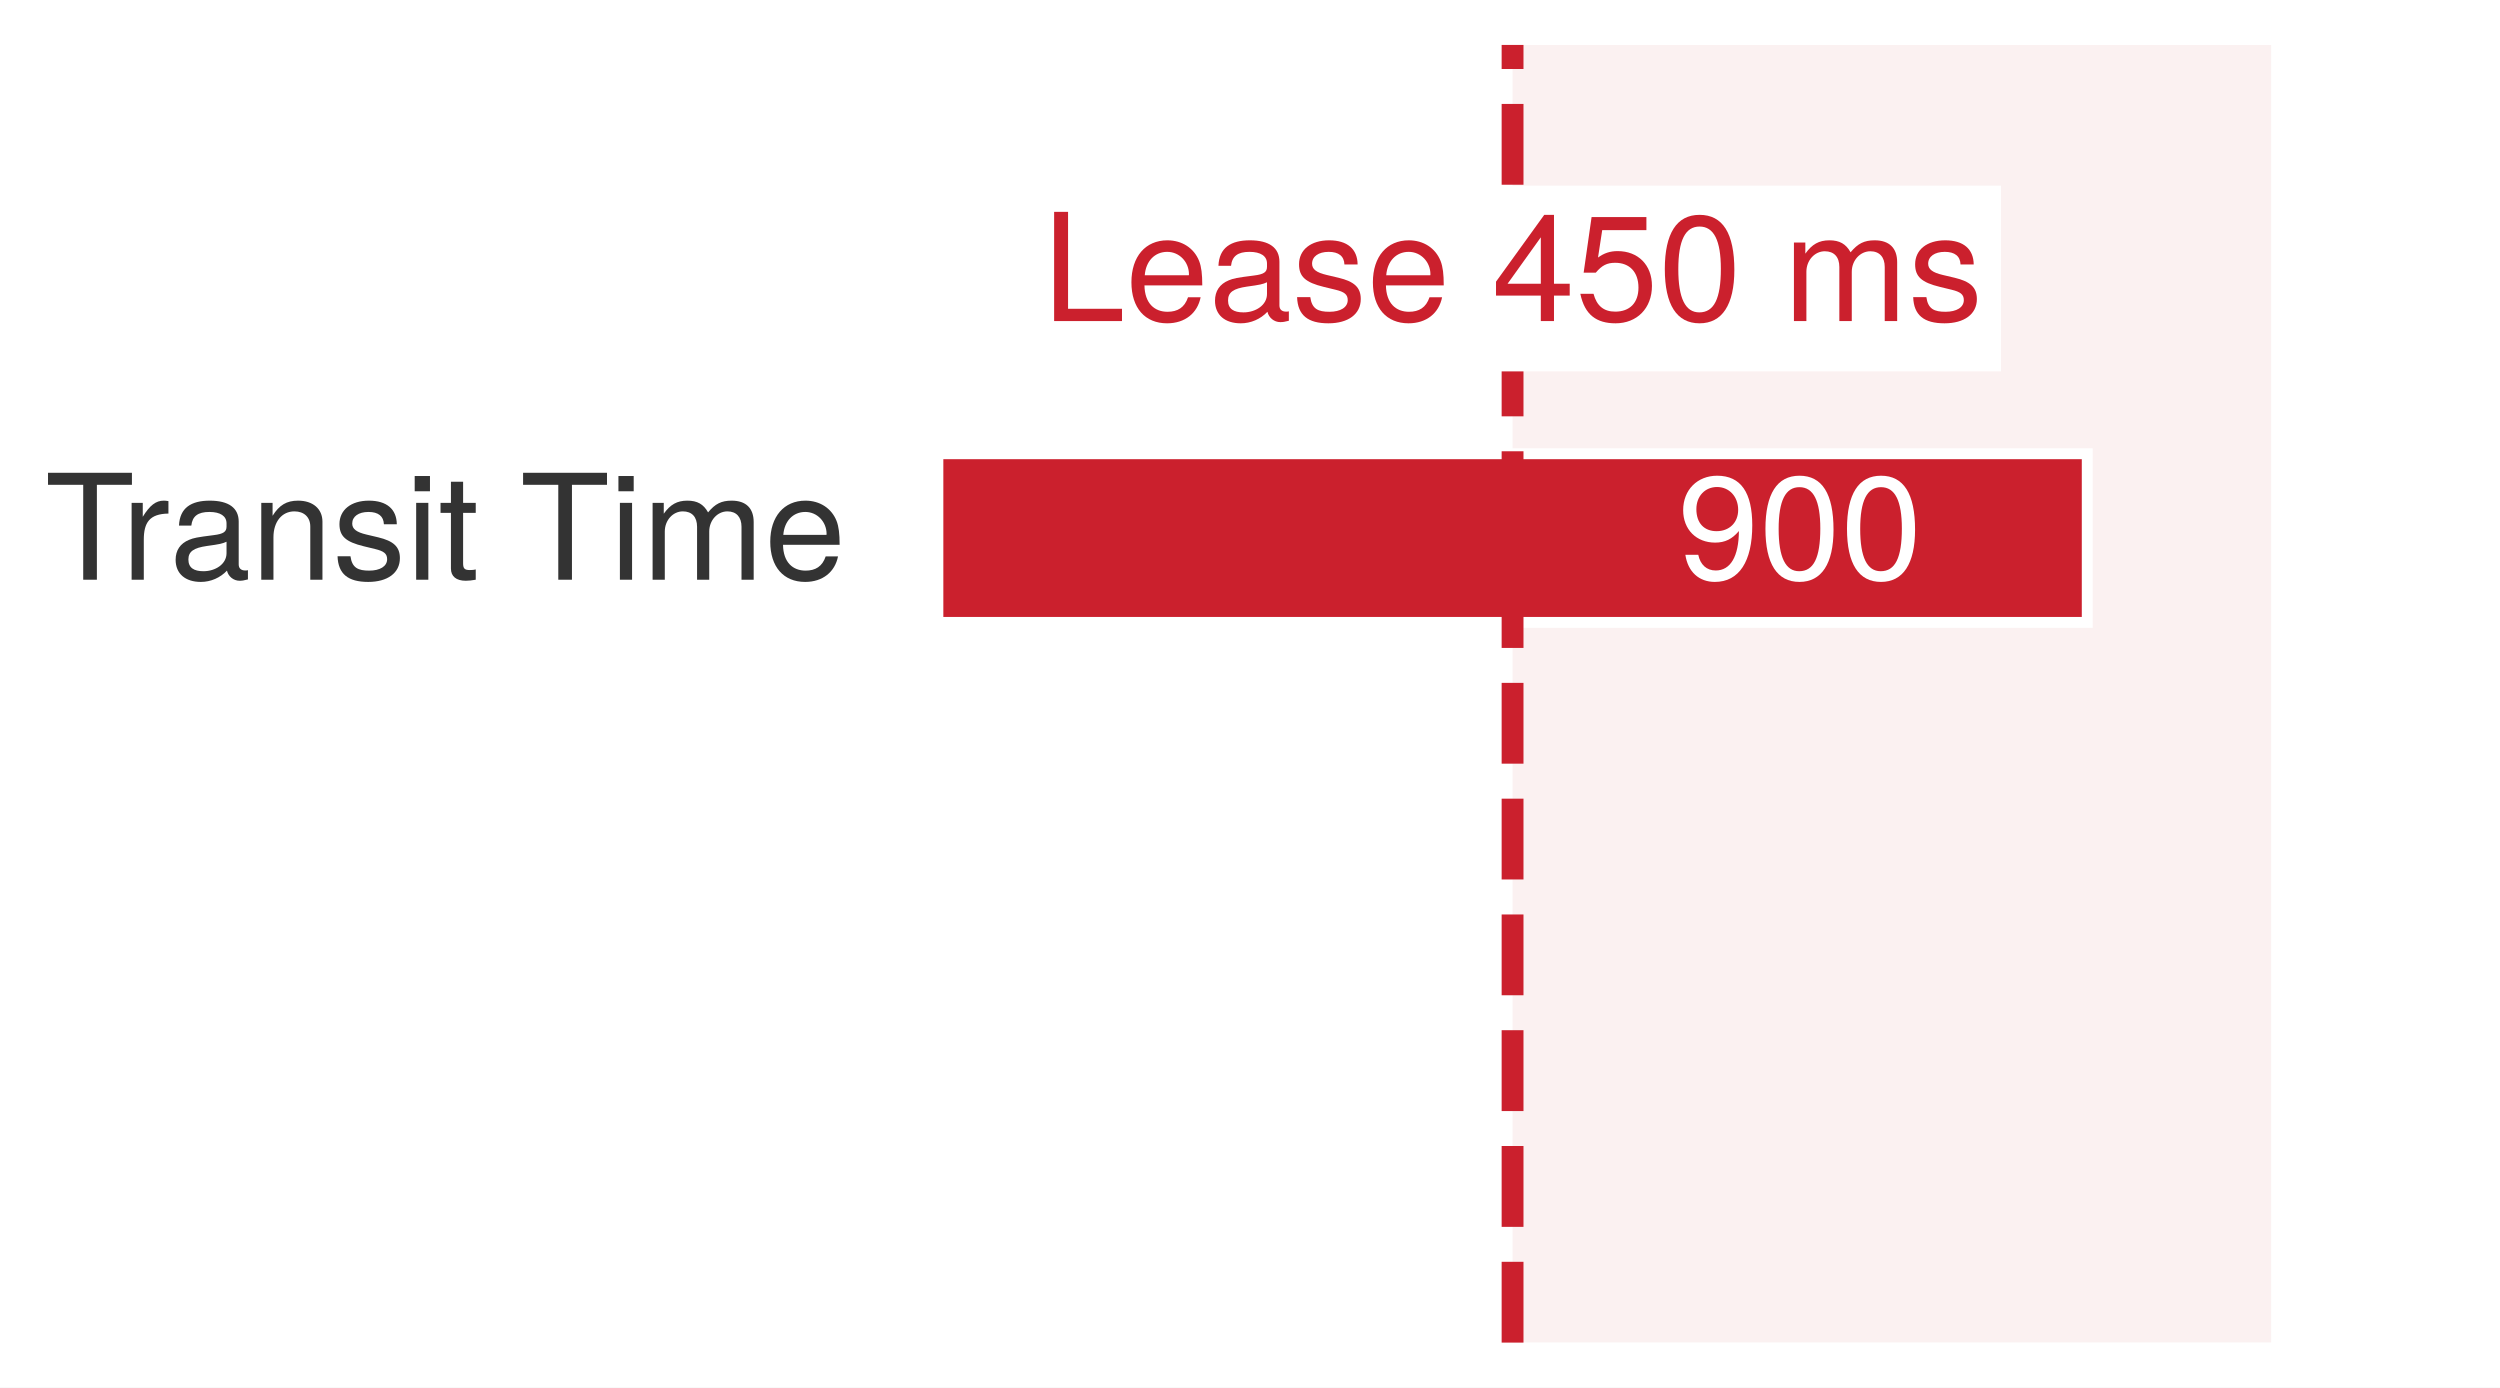
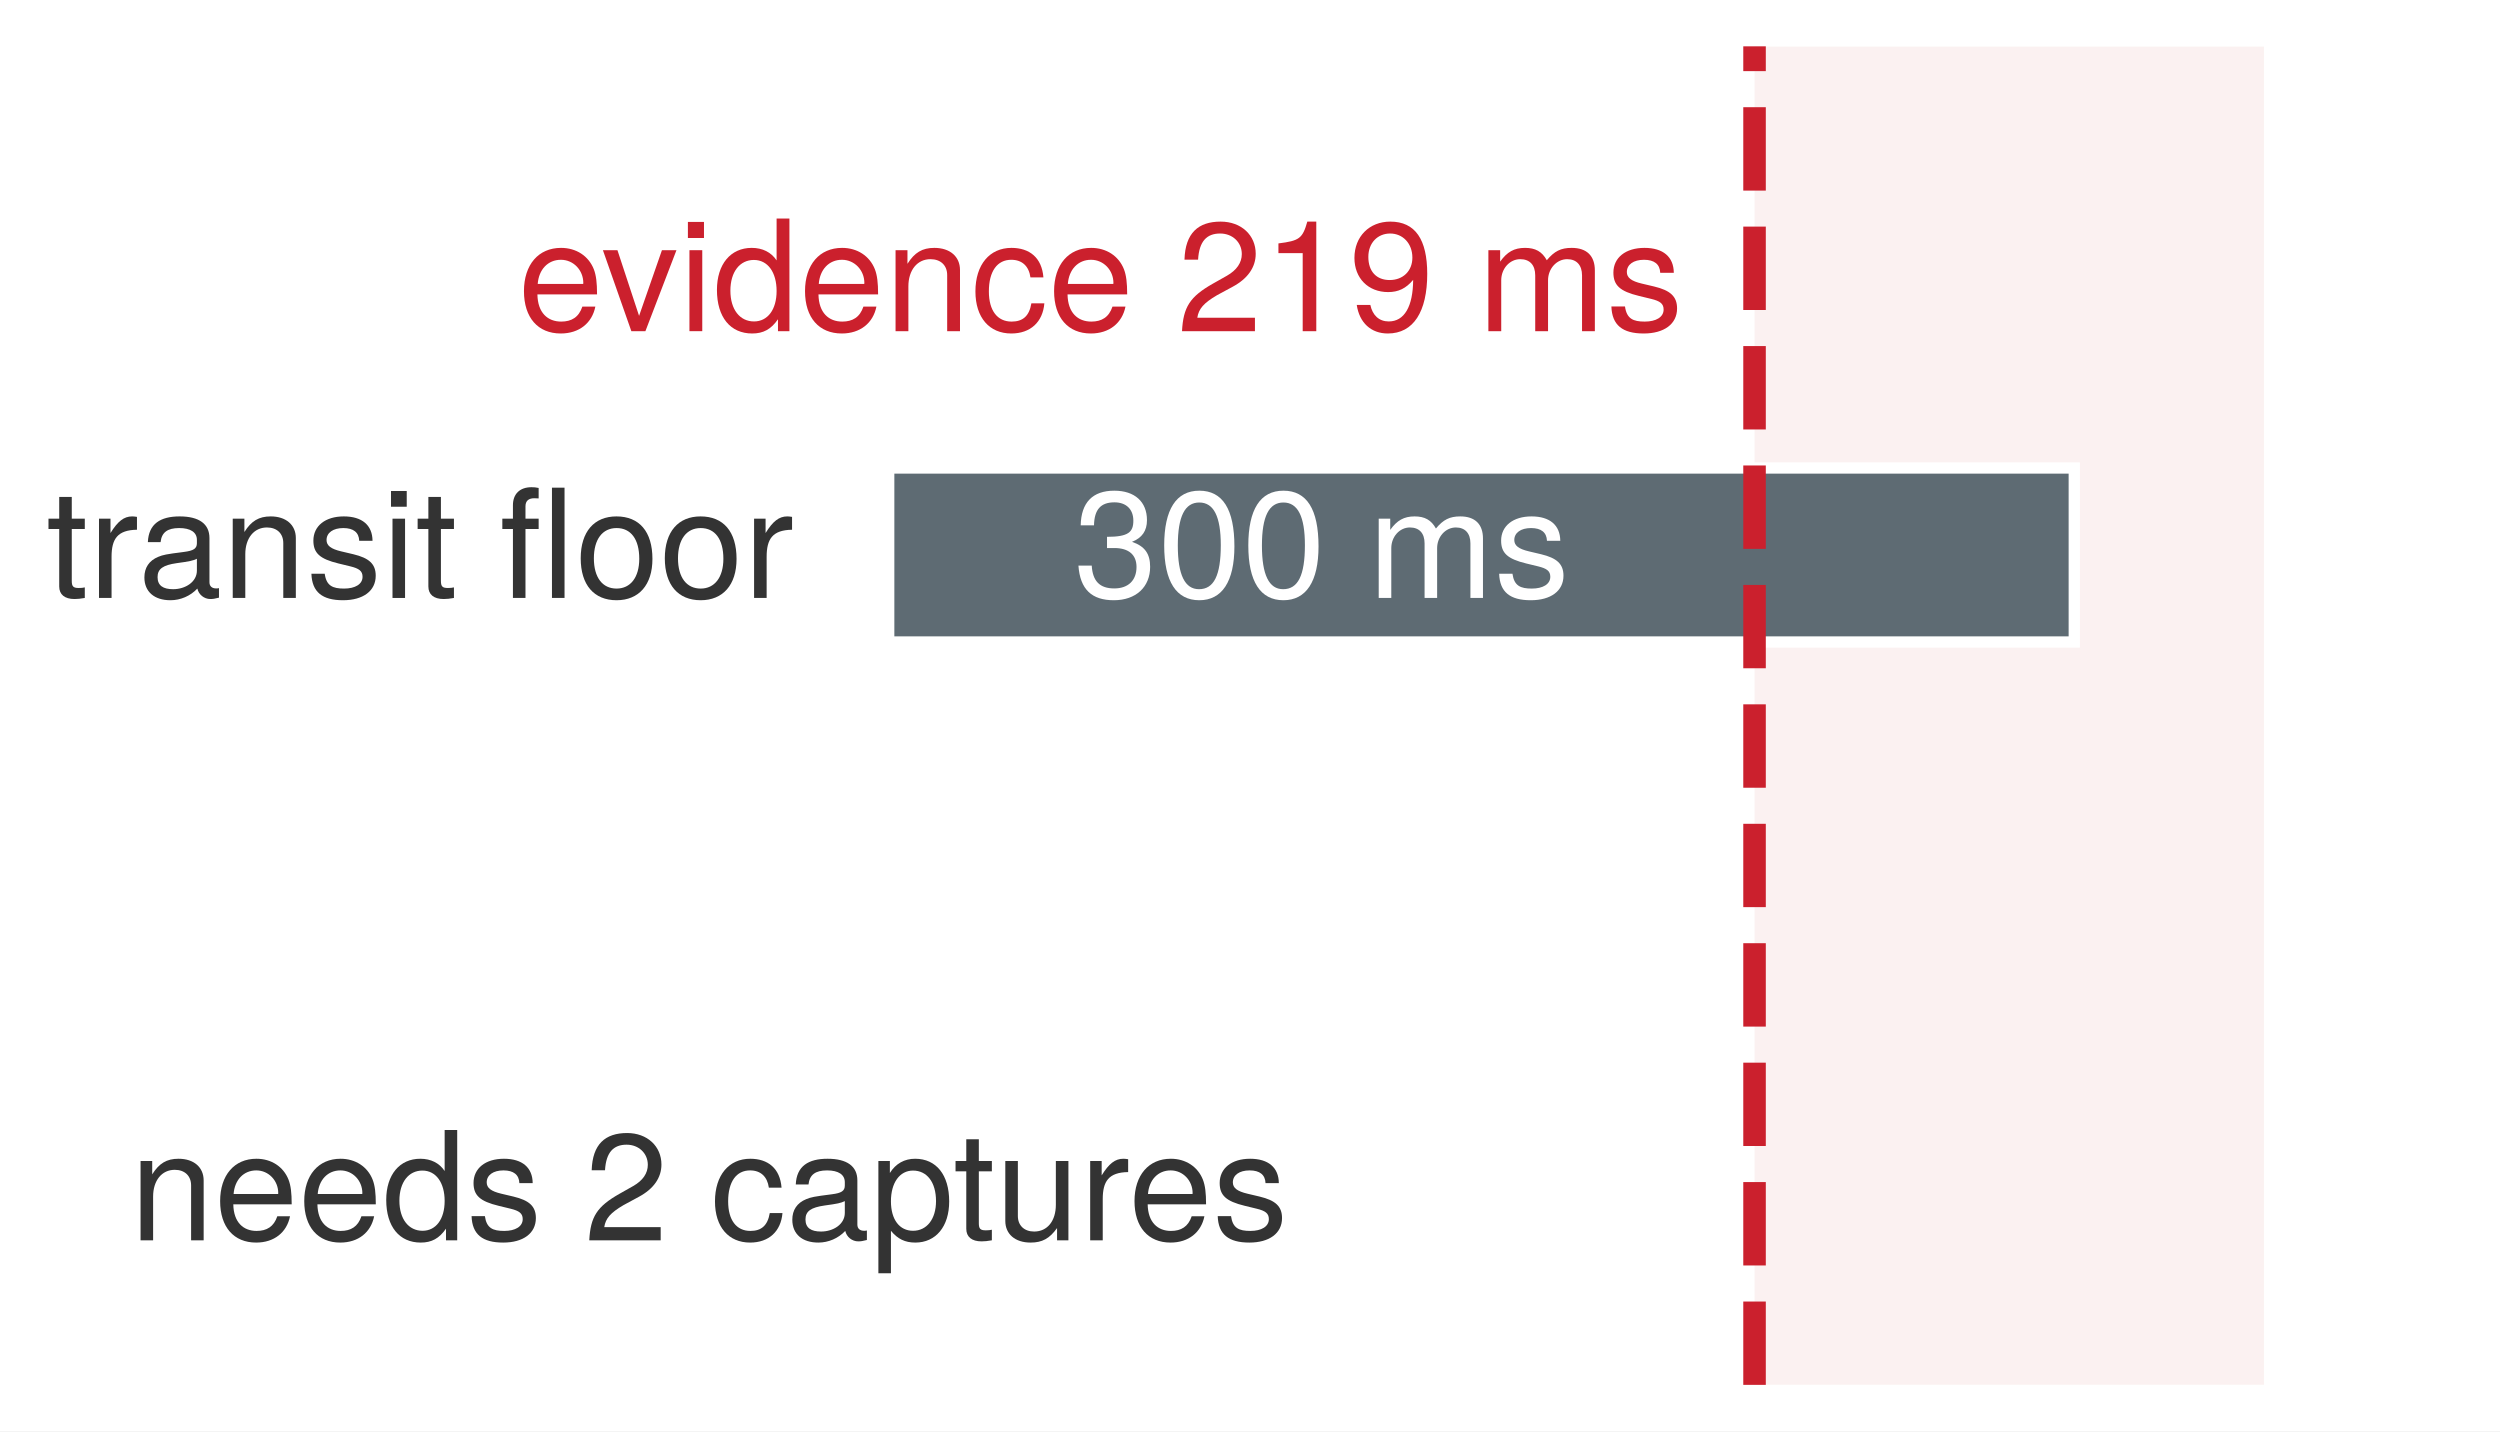
- <svg xmlns="http://www.w3.org/2000/svg" xmlns:xlink="http://www.w3.org/1999/xlink" width="80.104pt" height="44.46pt" viewBox="0 0 80.104 44.46" version="1.1">
+ <svg xmlns="http://www.w3.org/2000/svg" xmlns:xlink="http://www.w3.org/1999/xlink" width="77.66pt" height="44.46pt" viewBox="0 0 77.66 44.46" version="1.1">
  <defs>
    <style type="text/css">*{stroke-linejoin: round; stroke-linecap: butt}</style>
  </defs>
  <g id="figure_1">
    <g id="patch_1">
-       <path d="M 0 44.46 L 80.104 44.46 L 80.104 -0 L 0 -0 z " style="fill: #ffffff" />
+       <path d="M 0 44.46 L 77.66 44.46 L 77.66 -0 L 0 -0 z " style="fill: #ffffff" />
    </g>
    <g id="axes_1">
      <g id="patch_2">
-         <path d="M 5.008 43.02 L 78.664 43.02 L 78.664 1.44 L 5.008 1.44 z " style="fill: #ffffff" />
+         <path d="M 2.564 43.02 L 76.22 43.02 L 76.22 1.44 L 2.564 1.44 z " style="fill: #ffffff" />
      </g>
      <g id="patch_3">
-         <path d="M 48.465 43.02 L 72.772 43.02 L 72.772 1.44 L 48.465 1.44 z " clip-path="url(#p68bcadb6f8)" style="fill: #f2d7d5; opacity: 0.34" />
+         <path d="M 54.503 43.02 L 70.328 43.02 L 70.328 1.44 L 54.503 1.44 z " clip-path="url(#p070c827a09)" style="fill: #f2d7d5; opacity: 0.34" />
      </g>
      <g id="patch_4">
-         <path d="M 30.051 19.943 L 66.879 19.943 L 66.879 14.538 L 30.051 14.538 z " clip-path="url(#p68bcadb6f8)" style="fill: #cb202d; stroke: #ffffff; stroke-width: 0.35; stroke-linejoin: miter" />
+         <path d="M 27.607 19.943 L 64.435 19.943 L 64.435 14.538 L 27.607 14.538 z " clip-path="url(#p070c827a09)" style="fill: #5e6b73; stroke: #ffffff; stroke-width: 0.35; stroke-linejoin: miter" />
      </g>
      <g id="matplotlib.axis_1" />
      <g id="matplotlib.axis_2" />
      <g id="line2d_1">
-         <path d="M 48.465 43.02 L 48.465 1.44 " clip-path="url(#p68bcadb6f8)" style="fill: none; stroke-dasharray: 2.59,1.12; stroke-dashoffset: 0; stroke: #cb202d; stroke-width: 0.7" />
+         <path d="M 54.503 43.02 L 54.503 1.44 " clip-path="url(#p070c827a09)" style="fill: none; stroke-dasharray: 2.59,1.12; stroke-dashoffset: 0; stroke: #cb202d; stroke-width: 0.7" />
      </g>
      <g id="text_1">
        <g style="fill: #333333" transform="translate(1.44 18.5752) scale(0.047 -0.047)">
          <defs>
-             <path id="TeXGyreHeros-Regular-69" d="M 3795 4141 L 3795 4666 L 134 4666 L 134 4141 L 1670 4141 L 1670 0 L 2266 0 L 2266 4141 L 3795 4141 z " transform="scale(0.015625)" />
+             <path id="TeXGyreHeros-Regular-6a" d="M 1626 0 L 1626 448 C 1555 429 1472 422 1370 422 C 1139 422 1075 486 1075 723 L 1075 2918 L 1626 2918 L 1626 3354 L 1075 3354 L 1075 4275 L 544 4275 L 544 3354 L 90 3354 L 90 2918 L 544 2918 L 544 486 C 544 147 774 -45 1190 -45 C 1318 -45 1446 -32 1626 0 z " transform="scale(0.015625)" />
            <path id="TeXGyreHeros-Regular-61" d="M 2054 2886 L 2054 3430 C 1965 3443 1920 3450 1850 3450 C 1504 3450 1242 3245 934 2746 L 934 3354 L 448 3354 L 448 0 L 979 0 L 979 1741 C 979 2496 1229 2874 2054 2886 z " transform="scale(0.015625)" />
            <path id="TeXGyreHeros-Regular-1d" d="M 3424 13 L 3424 416 C 3366 403 3341 403 3309 403 C 3123 403 3021 499 3021 666 L 3021 2534 C 3021 3130 2586 3450 1760 3450 C 947 3450 448 3136 416 2362 L 954 2362 C 998 2771 1242 2957 1741 2957 C 2221 2957 2490 2778 2490 2458 L 2490 2317 C 2490 2093 2355 1997 1933 1946 C 1178 1850 1062 1824 858 1741 C 467 1581 269 1280 269 870 C 269 262 691 -96 1370 -96 C 1798 -96 2214 83 2509 397 C 2566 141 2797 -45 3059 -45 C 3168 -45 3251 -32 3424 13 z M 2490 1158 C 2490 678 2003 371 1485 371 C 1069 371 826 518 826 883 C 826 1235 1062 1389 1632 1472 C 2195 1549 2310 1574 2490 1658 L 2490 1158 z " transform="scale(0.015625)" />
            <path id="TeXGyreHeros-Regular-4e" d="M 3117 0 L 3117 2534 C 3117 3091 2701 3450 2054 3450 C 1555 3450 1235 3258 941 2790 L 941 3354 L 448 3354 L 448 0 L 979 0 L 979 1850 C 979 2534 1350 2982 1894 2982 C 2317 2982 2586 2726 2586 2323 L 2586 0 L 3117 0 z " transform="scale(0.015625)" />
            <path id="TeXGyreHeros-Regular-63" d="M 2938 941 C 2938 1440 2656 1690 1990 1850 L 1478 1971 C 1043 2074 858 2214 858 2451 C 858 2758 1133 2957 1568 2957 C 1997 2957 2227 2771 2240 2419 L 2803 2419 C 2797 3078 2362 3450 1587 3450 C 806 3450 301 3046 301 2426 C 301 1901 570 1651 1363 1459 L 1862 1338 C 2234 1248 2381 1139 2381 896 C 2381 582 2067 397 1600 397 C 1120 397 851 512 781 1024 L 218 1024 C 243 250 678 -96 1555 -96 C 2400 -96 2938 294 2938 941 z " transform="scale(0.015625)" />
            <path id="TeXGyreHeros-Regular-43" d="M 979 0 L 979 3354 L 448 3354 L 448 0 L 979 0 z M 1050 3859 L 1050 4525 L 384 4525 L 384 3859 L 1050 3859 z " transform="scale(0.015625)" />
-             <path id="TeXGyreHeros-Regular-6a" d="M 1626 0 L 1626 448 C 1555 429 1472 422 1370 422 C 1139 422 1075 486 1075 723 L 1075 2918 L 1626 2918 L 1626 3354 L 1075 3354 L 1075 4275 L 544 4275 L 544 3354 L 90 3354 L 90 2918 L 544 2918 L 544 486 C 544 147 774 -45 1190 -45 C 1318 -45 1446 -32 1626 0 z " transform="scale(0.015625)" />
            <path id="TeXGyreHeros-Regular-68" transform="scale(0.015625)" />
-             <path id="TeXGyreHeros-Regular-4c" d="M 4864 0 L 4864 2515 C 4864 3117 4531 3450 3904 3450 C 3456 3450 3187 3315 2874 2938 C 2675 3296 2406 3450 1971 3450 C 1523 3450 1229 3283 941 2880 L 941 3354 L 454 3354 L 454 0 L 986 0 L 986 2106 C 986 2592 1338 2982 1773 2982 C 2170 2982 2394 2739 2394 2310 L 2394 0 L 2925 0 L 2925 2106 C 2925 2592 3283 2982 3718 2982 C 4109 2982 4333 2733 4333 2310 L 4333 0 L 4864 0 z " transform="scale(0.015625)" />
-             <path id="TeXGyreHeros-Regular-33" d="M 3283 1523 C 3283 2010 3245 2317 3149 2566 C 2931 3117 2419 3450 1792 3450 C 858 3450 256 2758 256 1658 C 256 557 838 -96 1779 -96 C 2547 -96 3078 339 3213 1018 L 2675 1018 C 2528 576 2227 397 1798 397 C 1242 397 826 755 813 1523 L 3283 1523 z M 2714 1997 C 2714 1997 2714 1971 2707 1958 L 826 1958 C 870 2554 1248 2957 1786 2957 C 2310 2957 2714 2522 2714 1997 z " transform="scale(0.015625)" />
+             <path id="TeXGyreHeros-Regular-7f" d="M 1651 2918 L 1651 3354 L 1094 3354 L 1094 3878 C 1094 4102 1222 4218 1466 4218 C 1510 4218 1530 4218 1651 4211 L 1651 4653 C 1530 4678 1459 4685 1350 4685 C 858 4685 563 4403 563 3923 L 563 3354 L 115 3354 L 115 2918 L 563 2918 L 563 0 L 1094 0 L 1094 2918 L 1651 2918 z M 2746 0 L 2746 4666 L 2214 4666 L 2214 0 L 2746 0 z " transform="scale(0.015625)" />
+             <path id="TeXGyreHeros-Regular-52" d="M 3264 1651 C 3264 2810 2707 3450 1741 3450 C 800 3450 230 2803 230 1677 C 230 550 794 -96 1747 -96 C 2688 -96 3264 550 3264 1651 z M 2707 1658 C 2707 870 2336 397 1747 397 C 1152 397 787 864 787 1677 C 787 2483 1152 2957 1747 2957 C 2349 2957 2707 2490 2707 1658 z " transform="scale(0.015625)" />
          </defs>
-           <use xlink:href="#TeXGyreHeros-Regular-69" />
-           <use xlink:href="#TeXGyreHeros-Regular-61" transform="translate(52.09375 0)" />
-           <use xlink:href="#TeXGyreHeros-Regular-1d" transform="translate(84.89062 0)" />
-           <use xlink:href="#TeXGyreHeros-Regular-4e" transform="translate(140.4844 0)" />
-           <use xlink:href="#TeXGyreHeros-Regular-63" transform="translate(196.0781 0)" />
-           <use xlink:href="#TeXGyreHeros-Regular-43" transform="translate(246.0781 0)" />
-           <use xlink:href="#TeXGyreHeros-Regular-6a" transform="translate(268.2812 0)" />
-           <use xlink:href="#TeXGyreHeros-Regular-68" transform="translate(296.0781 0)" />
-           <use xlink:href="#TeXGyreHeros-Regular-69" transform="translate(323.875 0)" />
-           <use xlink:href="#TeXGyreHeros-Regular-43" transform="translate(384.9688 0)" />
-           <use xlink:href="#TeXGyreHeros-Regular-4c" transform="translate(407.1719 0)" />
-           <use xlink:href="#TeXGyreHeros-Regular-33" transform="translate(490.4688 0)" />
+           <use xlink:href="#TeXGyreHeros-Regular-6a" />
+           <use xlink:href="#TeXGyreHeros-Regular-61" transform="translate(27.79688 0)" />
+           <use xlink:href="#TeXGyreHeros-Regular-1d" transform="translate(60.59375 0)" />
+           <use xlink:href="#TeXGyreHeros-Regular-4e" transform="translate(116.1875 0)" />
+           <use xlink:href="#TeXGyreHeros-Regular-63" transform="translate(171.7812 0)" />
+           <use xlink:href="#TeXGyreHeros-Regular-43" transform="translate(221.7812 0)" />
+           <use xlink:href="#TeXGyreHeros-Regular-6a" transform="translate(243.9844 0)" />
+           <use xlink:href="#TeXGyreHeros-Regular-68" transform="translate(271.7812 0)" />
+           <use xlink:href="#TeXGyreHeros-Regular-7f" transform="translate(299.5781 0)" />
+           <use xlink:href="#TeXGyreHeros-Regular-52" transform="translate(349.5781 0)" />
+           <use xlink:href="#TeXGyreHeros-Regular-52" transform="translate(405.1719 0)" />
+           <use xlink:href="#TeXGyreHeros-Regular-61" transform="translate(460.7656 0)" />
        </g>
      </g>
      <g id="text_2">
-         <g style="fill: #ffffff" transform="translate(53.75282 18.5752) scale(0.047 -0.047)">
+         <g style="fill: #ffffff" transform="translate(33.3498 18.5752) scale(0.047 -0.047)">
          <defs>
-             <path id="TeXGyreHeros-Regular-4f" d="M 3258 2374 C 3258 3795 2765 4538 1728 4538 C 864 4538 243 3923 243 3034 C 243 2189 819 1619 1638 1619 C 2067 1619 2381 1773 2675 2125 C 2669 1018 2310 403 1664 403 C 1267 403 992 653 902 1088 L 339 1088 C 448 346 934 -96 1626 -96 C 2688 -96 3258 806 3258 2374 z M 2643 3046 C 2643 2490 2253 2118 1702 2118 C 1158 2118 819 2470 819 3078 C 819 3654 1203 4045 1722 4045 C 2246 4045 2643 3635 2643 3046 z " transform="scale(0.015625)" />
+             <path id="TeXGyreHeros-Regular-6b" d="M 3238 1318 C 3238 1869 3014 2189 2470 2374 C 2893 2541 3104 2835 3104 3290 C 3104 4070 2586 4538 1722 4538 C 806 4538 320 4038 301 3072 L 864 3072 C 877 3744 1152 4045 1728 4045 C 2227 4045 2528 3750 2528 3270 C 2528 2784 2317 2586 1414 2586 L 1414 2112 L 1722 2112 C 2342 2112 2662 1818 2662 1312 C 2662 742 2310 403 1722 403 C 1107 403 806 710 768 1370 L 205 1370 C 275 358 774 -96 1702 -96 C 2637 -96 3238 461 3238 1318 z " transform="scale(0.015625)" />
            <path id="TeXGyreHeros-Regular-7a" d="M 3245 2182 C 3245 3757 2746 4538 1760 4538 C 781 4538 275 3744 275 2221 C 275 691 787 -96 1760 -96 C 2720 -96 3245 691 3245 2182 z M 2669 2234 C 2669 947 2374 371 1747 371 C 1152 371 851 973 851 2214 C 851 3456 1152 4038 1760 4038 C 2368 4038 2669 3450 2669 2234 z " transform="scale(0.015625)" />
+             <path id="TeXGyreHeros-Regular-4c" d="M 4864 0 L 4864 2515 C 4864 3117 4531 3450 3904 3450 C 3456 3450 3187 3315 2874 2938 C 2675 3296 2406 3450 1971 3450 C 1523 3450 1229 3283 941 2880 L 941 3354 L 454 3354 L 454 0 L 986 0 L 986 2106 C 986 2592 1338 2982 1773 2982 C 2170 2982 2394 2739 2394 2310 L 2394 0 L 2925 0 L 2925 2106 C 2925 2592 3283 2982 3718 2982 C 4109 2982 4333 2733 4333 2310 L 4333 0 L 4864 0 z " transform="scale(0.015625)" />
          </defs>
-           <use xlink:href="#TeXGyreHeros-Regular-4f" />
+           <use xlink:href="#TeXGyreHeros-Regular-6b" />
          <use xlink:href="#TeXGyreHeros-Regular-7a" transform="translate(55.59375 0)" />
          <use xlink:href="#TeXGyreHeros-Regular-7a" transform="translate(111.1875 0)" />
+           <use xlink:href="#TeXGyreHeros-Regular-68" transform="translate(166.7812 0)" />
+           <use xlink:href="#TeXGyreHeros-Regular-4c" transform="translate(194.5781 0)" />
+           <use xlink:href="#TeXGyreHeros-Regular-63" transform="translate(277.875 0)" />
        </g>
      </g>
      <g id="text_3">
        <g id="patch_5">
-           <path d="M 32.816 11.9 L 64.114 11.9 L 64.114 5.948 L 32.816 5.948 z " style="fill: #ffffff" />
+           <path d="M 15.508 11.9 L 52.869 11.9 L 52.869 5.948 L 15.508 5.948 z " style="fill: #ffffff" />
        </g>
-         <g style="fill: #cb202d" transform="translate(33.39205 10.2876) scale(0.048 -0.048)">
+         <g style="fill: #cb202d" transform="translate(16.08437 10.2876) scale(0.048 -0.048)">
          <defs>
-             <path id="TeXGyreHeros-Regular-48" d="M 3411 0 L 3411 525 L 1107 525 L 1107 4666 L 512 4666 L 512 0 L 3411 0 z " transform="scale(0.015625)" />
-             <path id="TeXGyreHeros-Regular-3a" d="M 3328 1088 L 3328 1594 L 2656 1594 L 2656 4538 L 2240 4538 L 179 1683 L 179 1088 L 2093 1088 L 2093 0 L 2656 0 L 2656 1088 L 3328 1088 z M 2093 1594 L 672 1594 L 2093 3578 L 2093 1594 z " transform="scale(0.015625)" />
-             <path id="TeXGyreHeros-Regular-39" d="M 3283 1504 C 3283 2400 2688 2989 1818 2989 C 1498 2989 1242 2906 979 2714 L 1158 3885 L 3046 3885 L 3046 4442 L 704 4442 L 365 2067 L 883 2067 C 1146 2381 1363 2490 1715 2490 C 2323 2490 2707 2099 2707 1427 C 2707 774 2330 403 1715 403 C 1222 403 922 653 787 1165 L 224 1165 C 410 262 922 -96 1728 -96 C 2643 -96 3283 544 3283 1504 z " transform="scale(0.015625)" />
+             <path id="TeXGyreHeros-Regular-33" d="M 3283 1523 C 3283 2010 3245 2317 3149 2566 C 2931 3117 2419 3450 1792 3450 C 858 3450 256 2758 256 1658 C 256 557 838 -96 1779 -96 C 2547 -96 3078 339 3213 1018 L 2675 1018 C 2528 576 2227 397 1798 397 C 1242 397 826 755 813 1523 L 3283 1523 z M 2714 1997 C 2714 1997 2714 1971 2707 1958 L 826 1958 C 870 2554 1248 2957 1786 2957 C 2310 2957 2714 2522 2714 1997 z " transform="scale(0.015625)" />
+             <path id="TeXGyreHeros-Regular-71" d="M 3110 3354 L 2509 3354 L 1562 634 L 666 3354 L 64 3354 L 1242 0 L 1824 0 L 3110 3354 z " transform="scale(0.015625)" />
+             <path id="TeXGyreHeros-Regular-30" d="M 3168 0 L 3168 4666 L 2637 4666 L 2637 2931 C 2413 3270 2054 3450 1606 3450 C 736 3450 166 2778 166 1709 C 166 576 723 -96 1626 -96 C 2086 -96 2406 77 2694 493 L 2694 0 L 3168 0 z M 2637 1664 C 2637 890 2266 403 1702 403 C 1114 403 723 896 723 1677 C 723 2458 1114 2950 1696 2950 C 2272 2950 2637 2438 2637 1664 z " transform="scale(0.015625)" />
+             <path id="TeXGyreHeros-Regular-2c" d="M 3053 1152 L 2515 1152 C 2426 614 2150 397 1696 397 C 1107 397 755 851 755 1645 C 755 2483 1101 2957 1683 2957 C 2131 2957 2413 2694 2477 2227 L 3014 2227 C 2950 3046 2438 3450 1690 3450 C 787 3450 198 2758 198 1645 C 198 563 774 -96 1683 -96 C 2483 -96 2989 384 3053 1152 z " transform="scale(0.015625)" />
+             <path id="TeXGyreHeros-Regular-6c" d="M 3270 3206 C 3270 3974 2675 4538 1818 4538 C 890 4538 352 4064 320 2963 L 883 2963 C 928 3725 1242 4045 1798 4045 C 2310 4045 2694 3680 2694 3194 C 2694 2835 2483 2528 2080 2298 L 1491 1965 C 544 1427 269 998 218 0 L 3238 0 L 3238 557 L 851 557 C 909 928 1114 1165 1670 1491 L 2310 1837 C 2944 2176 3270 2650 3270 3206 z " transform="scale(0.015625)" />
+             <path id="TeXGyreHeros-Regular-53" d="M 2221 0 L 2221 4538 L 1850 4538 C 1651 3840 1523 3744 653 3635 L 653 3232 L 1658 3232 L 1658 0 L 2221 0 z " transform="scale(0.015625)" />
+             <path id="TeXGyreHeros-Regular-4f" d="M 3258 2374 C 3258 3795 2765 4538 1728 4538 C 864 4538 243 3923 243 3034 C 243 2189 819 1619 1638 1619 C 2067 1619 2381 1773 2675 2125 C 2669 1018 2310 403 1664 403 C 1267 403 992 653 902 1088 L 339 1088 C 448 346 934 -96 1626 -96 C 2688 -96 3258 806 3258 2374 z M 2643 3046 C 2643 2490 2253 2118 1702 2118 C 1158 2118 819 2470 819 3078 C 819 3654 1203 4045 1722 4045 C 2246 4045 2643 3635 2643 3046 z " transform="scale(0.015625)" />
          </defs>
-           <use xlink:href="#TeXGyreHeros-Regular-48" />
+           <use xlink:href="#TeXGyreHeros-Regular-33" />
+           <use xlink:href="#TeXGyreHeros-Regular-71" transform="translate(54.09375 0)" />
+           <use xlink:href="#TeXGyreHeros-Regular-43" transform="translate(104.0938 0)" />
+           <use xlink:href="#TeXGyreHeros-Regular-30" transform="translate(126.2969 0)" />
+           <use xlink:href="#TeXGyreHeros-Regular-33" transform="translate(181.8906 0)" />
+           <use xlink:href="#TeXGyreHeros-Regular-4e" transform="translate(237.4844 0)" />
+           <use xlink:href="#TeXGyreHeros-Regular-2c" transform="translate(293.0781 0)" />
+           <use xlink:href="#TeXGyreHeros-Regular-33" transform="translate(343.0781 0)" />
+           <use xlink:href="#TeXGyreHeros-Regular-68" transform="translate(398.6719 0)" />
+           <use xlink:href="#TeXGyreHeros-Regular-6c" transform="translate(426.4688 0)" />
+           <use xlink:href="#TeXGyreHeros-Regular-53" transform="translate(482.0625 0)" />
+           <use xlink:href="#TeXGyreHeros-Regular-4f" transform="translate(537.6562 0)" />
+           <use xlink:href="#TeXGyreHeros-Regular-68" transform="translate(593.25 0)" />
+           <use xlink:href="#TeXGyreHeros-Regular-4c" transform="translate(621.0469 0)" />
+           <use xlink:href="#TeXGyreHeros-Regular-63" transform="translate(704.3438 0)" />
+         </g>
+       </g>
+       <g id="text_4">
+         <g style="fill: #333333" transform="translate(4.037258 38.52897) scale(0.047 -0.047)">
+           <defs>
+             <path id="TeXGyreHeros-Regular-55" d="M 3347 1645 C 3347 2771 2797 3450 1907 3450 C 1453 3450 1088 3245 838 2848 L 838 3354 L 352 3354 L 352 -1395 L 883 -1395 L 883 403 C 1165 58 1478 -96 1914 -96 C 2778 -96 3347 576 3347 1645 z M 2790 1658 C 2790 896 2400 403 1818 403 C 1254 403 883 864 883 1651 C 883 2438 1254 2950 1818 2950 C 2406 2950 2790 2458 2790 1658 z " transform="scale(0.015625)" />
+             <path id="TeXGyreHeros-Regular-6e" d="M 3085 0 L 3085 3354 L 2554 3354 L 2554 1504 C 2554 819 2195 371 1638 371 C 1216 371 947 627 947 1030 L 947 3354 L 416 3354 L 416 819 C 416 262 832 -96 1485 -96 C 1978 -96 2291 77 2605 518 L 2605 0 L 3085 0 z " transform="scale(0.015625)" />
+           </defs>
+           <use xlink:href="#TeXGyreHeros-Regular-4e" />
          <use xlink:href="#TeXGyreHeros-Regular-33" transform="translate(55.59375 0)" />
-           <use xlink:href="#TeXGyreHeros-Regular-1d" transform="translate(111.1875 0)" />
-           <use xlink:href="#TeXGyreHeros-Regular-63" transform="translate(166.7812 0)" />
-           <use xlink:href="#TeXGyreHeros-Regular-33" transform="translate(216.7812 0)" />
+           <use xlink:href="#TeXGyreHeros-Regular-33" transform="translate(111.1875 0)" />
+           <use xlink:href="#TeXGyreHeros-Regular-30" transform="translate(166.7812 0)" />
+           <use xlink:href="#TeXGyreHeros-Regular-63" transform="translate(222.375 0)" />
          <use xlink:href="#TeXGyreHeros-Regular-68" transform="translate(272.375 0)" />
-           <use xlink:href="#TeXGyreHeros-Regular-3a" transform="translate(300.1719 0)" />
-           <use xlink:href="#TeXGyreHeros-Regular-39" transform="translate(355.7656 0)" />
-           <use xlink:href="#TeXGyreHeros-Regular-7a" transform="translate(411.3594 0)" />
-           <use xlink:href="#TeXGyreHeros-Regular-68" transform="translate(466.9531 0)" />
-           <use xlink:href="#TeXGyreHeros-Regular-4c" transform="translate(494.75 0)" />
-           <use xlink:href="#TeXGyreHeros-Regular-63" transform="translate(578.0469 0)" />
+           <use xlink:href="#TeXGyreHeros-Regular-6c" transform="translate(300.1719 0)" />
+           <use xlink:href="#TeXGyreHeros-Regular-68" transform="translate(355.7656 0)" />
+           <use xlink:href="#TeXGyreHeros-Regular-2c" transform="translate(383.5625 0)" />
+           <use xlink:href="#TeXGyreHeros-Regular-1d" transform="translate(433.5625 0)" />
+           <use xlink:href="#TeXGyreHeros-Regular-55" transform="translate(489.1562 0)" />
+           <use xlink:href="#TeXGyreHeros-Regular-6a" transform="translate(544.25 0)" />
+           <use xlink:href="#TeXGyreHeros-Regular-6e" transform="translate(572.0469 0)" />
+           <use xlink:href="#TeXGyreHeros-Regular-61" transform="translate(627.6406 0)" />
+           <use xlink:href="#TeXGyreHeros-Regular-33" transform="translate(659.9375 0)" />
+           <use xlink:href="#TeXGyreHeros-Regular-63" transform="translate(715.5312 0)" />
        </g>
      </g>
    </g>
  </g>
  <defs>
-     <clipPath id="p68bcadb6f8">
-       <rect x="5.008" y="1.44" width="73.656" height="41.58" />
+     <clipPath id="p070c827a09">
+       <rect x="2.564" y="1.44" width="73.656" height="41.58" />
    </clipPath>
  </defs>
</svg>
